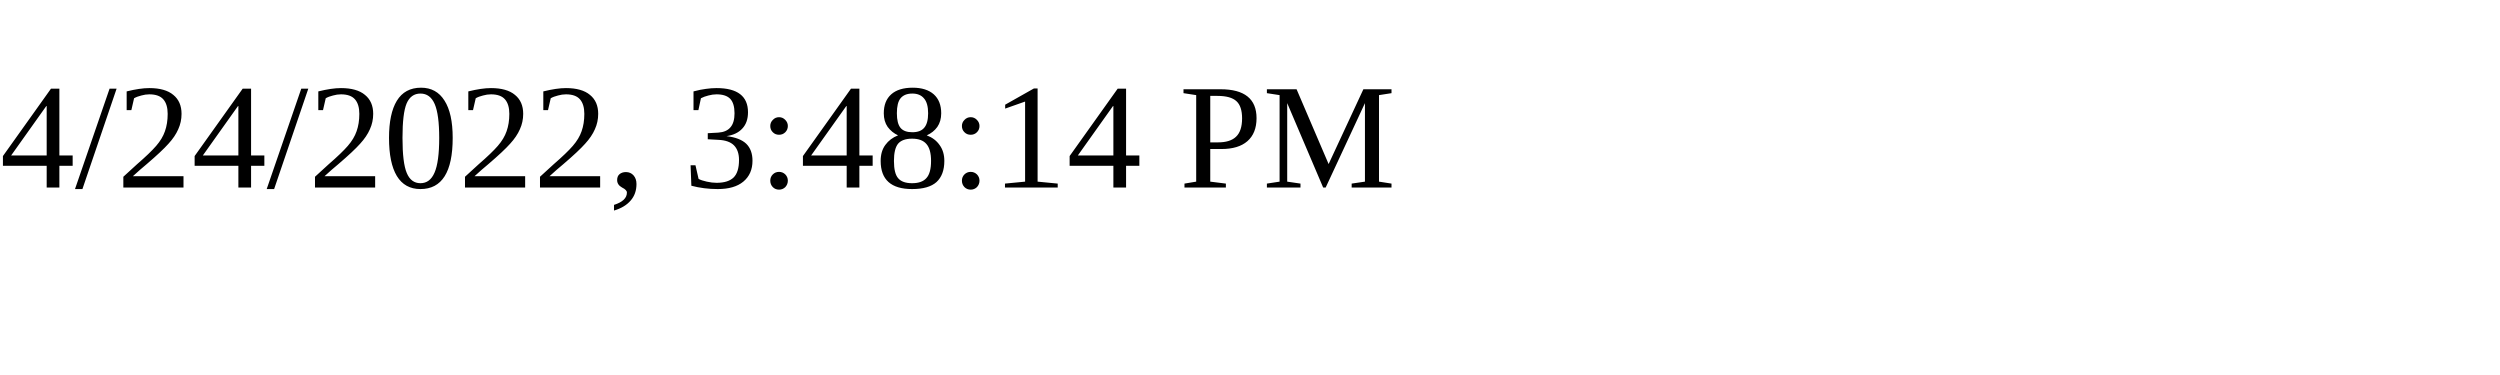
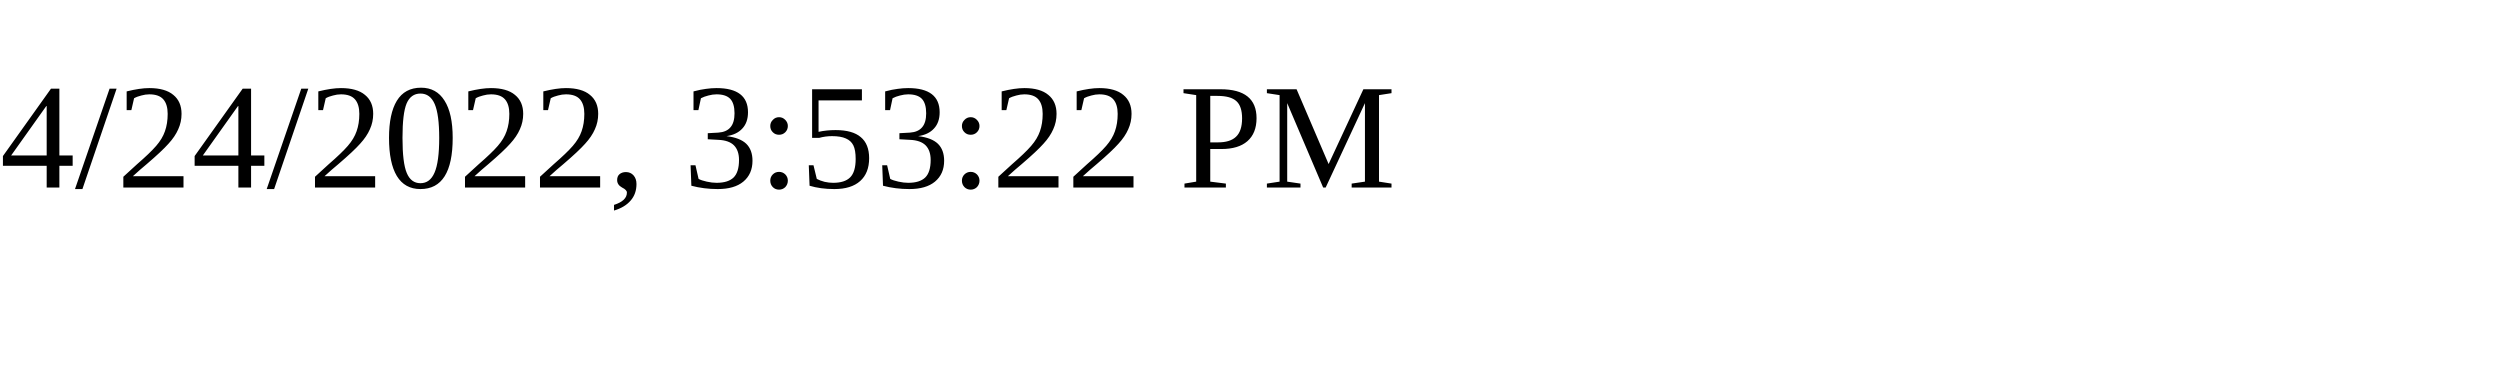
<svg xmlns="http://www.w3.org/2000/svg" height="30" width="200">
-   <text x="0" y="15">4/24/2022, 3:48:14 PM</text>
+   <text x="0" y="15">4/24/2022, 3:53:22 PM</text>
</svg>
